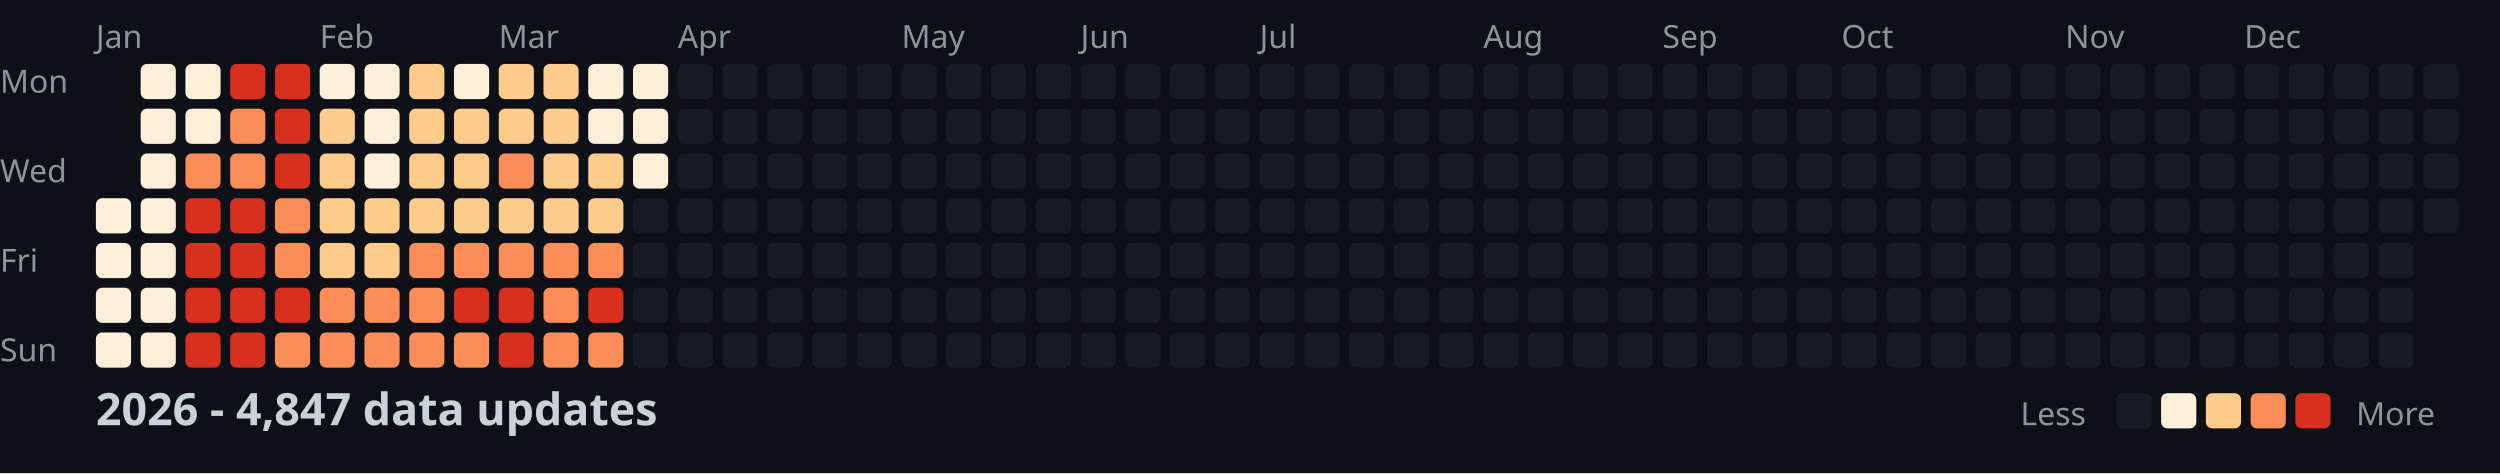
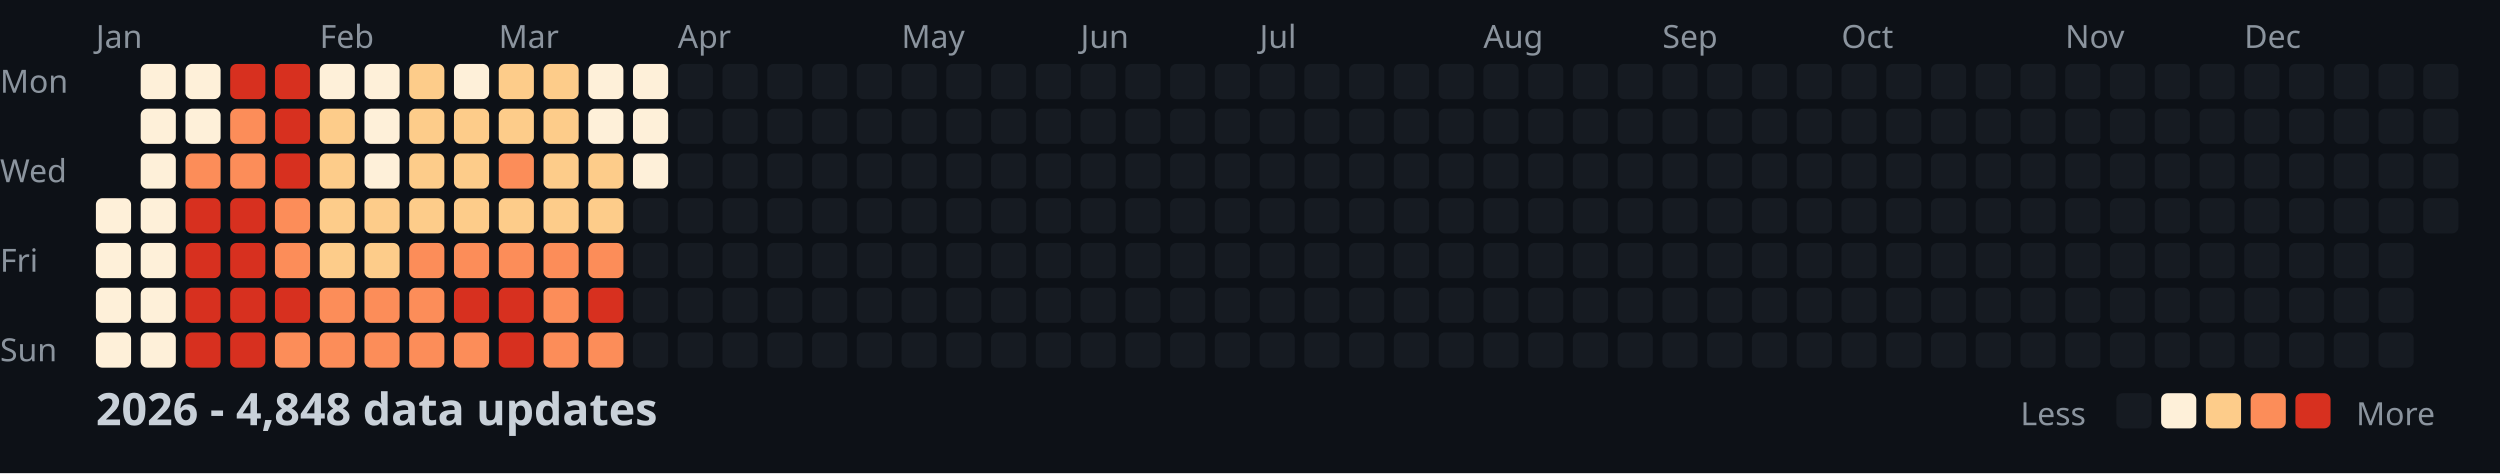
<svg xmlns="http://www.w3.org/2000/svg" width="782" height="148">
  <style>
    .month { font: 10px sans-serif; fill: #8b949e; }
    .day { font: 10px sans-serif; fill: #8b949e; }
    .title { font: bold 14px sans-serif; fill: #c9d1d9; }
    .legend { font: 10px sans-serif; fill: #8b949e; }
  </style>
  <rect width="100%" height="100%" fill="#0d1117" />
  <text x="0" y="29" class="day">Mon</text>
  <text x="0" y="57" class="day">Wed</text>
  <text x="0" y="85" class="day">Fri</text>
  <text x="0" y="113" class="day">Sun</text>
  <text x="30" y="15" class="month">Jan</text>
  <text x="100" y="15" class="month">Feb</text>
  <text x="156" y="15" class="month">Mar</text>
  <text x="212" y="15" class="month">Apr</text>
  <text x="282" y="15" class="month">May</text>
  <text x="338" y="15" class="month">Jun</text>
  <text x="394" y="15" class="month">Jul</text>
  <text x="464" y="15" class="month">Aug</text>
  <text x="520" y="15" class="month">Sep</text>
  <text x="576" y="15" class="month">Oct</text>
  <text x="646" y="15" class="month">Nov</text>
  <text x="702" y="15" class="month">Dec</text>
  <rect x="30" y="62" width="11" height="11" fill="#fef0d9" rx="2" />
  <rect x="30" y="76" width="11" height="11" fill="#fef0d9" rx="2" />
  <rect x="30" y="90" width="11" height="11" fill="#fef0d9" rx="2" />
  <rect x="30" y="104" width="11" height="11" fill="#fef0d9" rx="2" />
  <rect x="44" y="20" width="11" height="11" fill="#fef0d9" rx="2" />
  <rect x="44" y="34" width="11" height="11" fill="#fef0d9" rx="2" />
  <rect x="44" y="48" width="11" height="11" fill="#fef0d9" rx="2" />
  <rect x="44" y="62" width="11" height="11" fill="#fef0d9" rx="2" />
  <rect x="44" y="76" width="11" height="11" fill="#fef0d9" rx="2" />
  <rect x="44" y="90" width="11" height="11" fill="#fef0d9" rx="2" />
  <rect x="44" y="104" width="11" height="11" fill="#fef0d9" rx="2" />
  <rect x="58" y="20" width="11" height="11" fill="#fef0d9" rx="2" />
  <rect x="58" y="34" width="11" height="11" fill="#fef0d9" rx="2" />
  <rect x="58" y="48" width="11" height="11" fill="#fc8d59" rx="2" />
  <rect x="58" y="62" width="11" height="11" fill="#d7301f" rx="2" />
  <rect x="58" y="76" width="11" height="11" fill="#d7301f" rx="2" />
  <rect x="58" y="90" width="11" height="11" fill="#d7301f" rx="2" />
  <rect x="58" y="104" width="11" height="11" fill="#d7301f" rx="2" />
  <rect x="72" y="20" width="11" height="11" fill="#d7301f" rx="2" />
  <rect x="72" y="34" width="11" height="11" fill="#fc8d59" rx="2" />
  <rect x="72" y="48" width="11" height="11" fill="#fc8d59" rx="2" />
  <rect x="72" y="62" width="11" height="11" fill="#d7301f" rx="2" />
  <rect x="72" y="76" width="11" height="11" fill="#d7301f" rx="2" />
  <rect x="72" y="90" width="11" height="11" fill="#d7301f" rx="2" />
  <rect x="72" y="104" width="11" height="11" fill="#d7301f" rx="2" />
  <rect x="86" y="20" width="11" height="11" fill="#d7301f" rx="2" />
  <rect x="86" y="34" width="11" height="11" fill="#d7301f" rx="2" />
  <rect x="86" y="48" width="11" height="11" fill="#d7301f" rx="2" />
  <rect x="86" y="62" width="11" height="11" fill="#fc8d59" rx="2" />
  <rect x="86" y="76" width="11" height="11" fill="#fc8d59" rx="2" />
  <rect x="86" y="90" width="11" height="11" fill="#d7301f" rx="2" />
  <rect x="86" y="104" width="11" height="11" fill="#fc8d59" rx="2" />
  <rect x="100" y="20" width="11" height="11" fill="#fef0d9" rx="2" />
  <rect x="100" y="34" width="11" height="11" fill="#fdcc8a" rx="2" />
  <rect x="100" y="48" width="11" height="11" fill="#fdcc8a" rx="2" />
  <rect x="100" y="62" width="11" height="11" fill="#fdcc8a" rx="2" />
  <rect x="100" y="76" width="11" height="11" fill="#fdcc8a" rx="2" />
  <rect x="100" y="90" width="11" height="11" fill="#fc8d59" rx="2" />
  <rect x="100" y="104" width="11" height="11" fill="#fc8d59" rx="2" />
  <rect x="114" y="20" width="11" height="11" fill="#fef0d9" rx="2" />
  <rect x="114" y="34" width="11" height="11" fill="#fef0d9" rx="2" />
  <rect x="114" y="48" width="11" height="11" fill="#fef0d9" rx="2" />
  <rect x="114" y="62" width="11" height="11" fill="#fdcc8a" rx="2" />
  <rect x="114" y="76" width="11" height="11" fill="#fdcc8a" rx="2" />
  <rect x="114" y="90" width="11" height="11" fill="#fc8d59" rx="2" />
  <rect x="114" y="104" width="11" height="11" fill="#fc8d59" rx="2" />
  <rect x="128" y="20" width="11" height="11" fill="#fdcc8a" rx="2" />
  <rect x="128" y="34" width="11" height="11" fill="#fdcc8a" rx="2" />
  <rect x="128" y="48" width="11" height="11" fill="#fdcc8a" rx="2" />
  <rect x="128" y="62" width="11" height="11" fill="#fdcc8a" rx="2" />
  <rect x="128" y="76" width="11" height="11" fill="#fc8d59" rx="2" />
  <rect x="128" y="90" width="11" height="11" fill="#fc8d59" rx="2" />
  <rect x="128" y="104" width="11" height="11" fill="#fc8d59" rx="2" />
  <rect x="142" y="20" width="11" height="11" fill="#fef0d9" rx="2" />
  <rect x="142" y="34" width="11" height="11" fill="#fdcc8a" rx="2" />
  <rect x="142" y="48" width="11" height="11" fill="#fdcc8a" rx="2" />
  <rect x="142" y="62" width="11" height="11" fill="#fdcc8a" rx="2" />
  <rect x="142" y="76" width="11" height="11" fill="#fc8d59" rx="2" />
  <rect x="142" y="90" width="11" height="11" fill="#d7301f" rx="2" />
  <rect x="142" y="104" width="11" height="11" fill="#fc8d59" rx="2" />
  <rect x="156" y="20" width="11" height="11" fill="#fdcc8a" rx="2" />
  <rect x="156" y="34" width="11" height="11" fill="#fdcc8a" rx="2" />
  <rect x="156" y="48" width="11" height="11" fill="#fc8d59" rx="2" />
  <rect x="156" y="62" width="11" height="11" fill="#fdcc8a" rx="2" />
  <rect x="156" y="76" width="11" height="11" fill="#fc8d59" rx="2" />
  <rect x="156" y="90" width="11" height="11" fill="#d7301f" rx="2" />
  <rect x="156" y="104" width="11" height="11" fill="#d7301f" rx="2" />
  <rect x="170" y="20" width="11" height="11" fill="#fdcc8a" rx="2" />
  <rect x="170" y="34" width="11" height="11" fill="#fdcc8a" rx="2" />
  <rect x="170" y="48" width="11" height="11" fill="#fdcc8a" rx="2" />
  <rect x="170" y="62" width="11" height="11" fill="#fdcc8a" rx="2" />
  <rect x="170" y="76" width="11" height="11" fill="#fc8d59" rx="2" />
  <rect x="170" y="90" width="11" height="11" fill="#fc8d59" rx="2" />
  <rect x="170" y="104" width="11" height="11" fill="#fc8d59" rx="2" />
  <rect x="184" y="20" width="11" height="11" fill="#fef0d9" rx="2" />
  <rect x="184" y="34" width="11" height="11" fill="#fef0d9" rx="2" />
  <rect x="184" y="48" width="11" height="11" fill="#fdcc8a" rx="2" />
  <rect x="184" y="62" width="11" height="11" fill="#fdcc8a" rx="2" />
  <rect x="184" y="76" width="11" height="11" fill="#fc8d59" rx="2" />
  <rect x="184" y="90" width="11" height="11" fill="#d7301f" rx="2" />
  <rect x="184" y="104" width="11" height="11" fill="#fc8d59" rx="2" />
  <rect x="198" y="20" width="11" height="11" fill="#fef0d9" rx="2" />
  <rect x="198" y="34" width="11" height="11" fill="#fef0d9" rx="2" />
  <rect x="198" y="48" width="11" height="11" fill="#fef0d9" rx="2" />
  <rect x="198" y="62" width="11" height="11" fill="#161b22" rx="2" />
  <rect x="198" y="76" width="11" height="11" fill="#161b22" rx="2" />
  <rect x="198" y="90" width="11" height="11" fill="#161b22" rx="2" />
  <rect x="198" y="104" width="11" height="11" fill="#161b22" rx="2" />
  <rect x="212" y="20" width="11" height="11" fill="#161b22" rx="2" />
  <rect x="212" y="34" width="11" height="11" fill="#161b22" rx="2" />
  <rect x="212" y="48" width="11" height="11" fill="#161b22" rx="2" />
  <rect x="212" y="62" width="11" height="11" fill="#161b22" rx="2" />
  <rect x="212" y="76" width="11" height="11" fill="#161b22" rx="2" />
  <rect x="212" y="90" width="11" height="11" fill="#161b22" rx="2" />
  <rect x="212" y="104" width="11" height="11" fill="#161b22" rx="2" />
  <rect x="226" y="20" width="11" height="11" fill="#161b22" rx="2" />
  <rect x="226" y="34" width="11" height="11" fill="#161b22" rx="2" />
  <rect x="226" y="48" width="11" height="11" fill="#161b22" rx="2" />
  <rect x="226" y="62" width="11" height="11" fill="#161b22" rx="2" />
  <rect x="226" y="76" width="11" height="11" fill="#161b22" rx="2" />
  <rect x="226" y="90" width="11" height="11" fill="#161b22" rx="2" />
  <rect x="226" y="104" width="11" height="11" fill="#161b22" rx="2" />
  <rect x="240" y="20" width="11" height="11" fill="#161b22" rx="2" />
  <rect x="240" y="34" width="11" height="11" fill="#161b22" rx="2" />
  <rect x="240" y="48" width="11" height="11" fill="#161b22" rx="2" />
  <rect x="240" y="62" width="11" height="11" fill="#161b22" rx="2" />
  <rect x="240" y="76" width="11" height="11" fill="#161b22" rx="2" />
  <rect x="240" y="90" width="11" height="11" fill="#161b22" rx="2" />
  <rect x="240" y="104" width="11" height="11" fill="#161b22" rx="2" />
  <rect x="254" y="20" width="11" height="11" fill="#161b22" rx="2" />
  <rect x="254" y="34" width="11" height="11" fill="#161b22" rx="2" />
  <rect x="254" y="48" width="11" height="11" fill="#161b22" rx="2" />
  <rect x="254" y="62" width="11" height="11" fill="#161b22" rx="2" />
  <rect x="254" y="76" width="11" height="11" fill="#161b22" rx="2" />
  <rect x="254" y="90" width="11" height="11" fill="#161b22" rx="2" />
  <rect x="254" y="104" width="11" height="11" fill="#161b22" rx="2" />
  <rect x="268" y="20" width="11" height="11" fill="#161b22" rx="2" />
  <rect x="268" y="34" width="11" height="11" fill="#161b22" rx="2" />
  <rect x="268" y="48" width="11" height="11" fill="#161b22" rx="2" />
  <rect x="268" y="62" width="11" height="11" fill="#161b22" rx="2" />
  <rect x="268" y="76" width="11" height="11" fill="#161b22" rx="2" />
  <rect x="268" y="90" width="11" height="11" fill="#161b22" rx="2" />
  <rect x="268" y="104" width="11" height="11" fill="#161b22" rx="2" />
  <rect x="282" y="20" width="11" height="11" fill="#161b22" rx="2" />
  <rect x="282" y="34" width="11" height="11" fill="#161b22" rx="2" />
  <rect x="282" y="48" width="11" height="11" fill="#161b22" rx="2" />
  <rect x="282" y="62" width="11" height="11" fill="#161b22" rx="2" />
  <rect x="282" y="76" width="11" height="11" fill="#161b22" rx="2" />
  <rect x="282" y="90" width="11" height="11" fill="#161b22" rx="2" />
  <rect x="282" y="104" width="11" height="11" fill="#161b22" rx="2" />
  <rect x="296" y="20" width="11" height="11" fill="#161b22" rx="2" />
  <rect x="296" y="34" width="11" height="11" fill="#161b22" rx="2" />
  <rect x="296" y="48" width="11" height="11" fill="#161b22" rx="2" />
  <rect x="296" y="62" width="11" height="11" fill="#161b22" rx="2" />
  <rect x="296" y="76" width="11" height="11" fill="#161b22" rx="2" />
  <rect x="296" y="90" width="11" height="11" fill="#161b22" rx="2" />
  <rect x="296" y="104" width="11" height="11" fill="#161b22" rx="2" />
  <rect x="310" y="20" width="11" height="11" fill="#161b22" rx="2" />
  <rect x="310" y="34" width="11" height="11" fill="#161b22" rx="2" />
  <rect x="310" y="48" width="11" height="11" fill="#161b22" rx="2" />
  <rect x="310" y="62" width="11" height="11" fill="#161b22" rx="2" />
  <rect x="310" y="76" width="11" height="11" fill="#161b22" rx="2" />
  <rect x="310" y="90" width="11" height="11" fill="#161b22" rx="2" />
  <rect x="310" y="104" width="11" height="11" fill="#161b22" rx="2" />
  <rect x="324" y="20" width="11" height="11" fill="#161b22" rx="2" />
  <rect x="324" y="34" width="11" height="11" fill="#161b22" rx="2" />
  <rect x="324" y="48" width="11" height="11" fill="#161b22" rx="2" />
  <rect x="324" y="62" width="11" height="11" fill="#161b22" rx="2" />
  <rect x="324" y="76" width="11" height="11" fill="#161b22" rx="2" />
  <rect x="324" y="90" width="11" height="11" fill="#161b22" rx="2" />
  <rect x="324" y="104" width="11" height="11" fill="#161b22" rx="2" />
  <rect x="338" y="20" width="11" height="11" fill="#161b22" rx="2" />
  <rect x="338" y="34" width="11" height="11" fill="#161b22" rx="2" />
  <rect x="338" y="48" width="11" height="11" fill="#161b22" rx="2" />
  <rect x="338" y="62" width="11" height="11" fill="#161b22" rx="2" />
  <rect x="338" y="76" width="11" height="11" fill="#161b22" rx="2" />
  <rect x="338" y="90" width="11" height="11" fill="#161b22" rx="2" />
  <rect x="338" y="104" width="11" height="11" fill="#161b22" rx="2" />
  <rect x="352" y="20" width="11" height="11" fill="#161b22" rx="2" />
  <rect x="352" y="34" width="11" height="11" fill="#161b22" rx="2" />
  <rect x="352" y="48" width="11" height="11" fill="#161b22" rx="2" />
  <rect x="352" y="62" width="11" height="11" fill="#161b22" rx="2" />
  <rect x="352" y="76" width="11" height="11" fill="#161b22" rx="2" />
  <rect x="352" y="90" width="11" height="11" fill="#161b22" rx="2" />
  <rect x="352" y="104" width="11" height="11" fill="#161b22" rx="2" />
  <rect x="366" y="20" width="11" height="11" fill="#161b22" rx="2" />
  <rect x="366" y="34" width="11" height="11" fill="#161b22" rx="2" />
  <rect x="366" y="48" width="11" height="11" fill="#161b22" rx="2" />
  <rect x="366" y="62" width="11" height="11" fill="#161b22" rx="2" />
  <rect x="366" y="76" width="11" height="11" fill="#161b22" rx="2" />
  <rect x="366" y="90" width="11" height="11" fill="#161b22" rx="2" />
  <rect x="366" y="104" width="11" height="11" fill="#161b22" rx="2" />
  <rect x="380" y="20" width="11" height="11" fill="#161b22" rx="2" />
  <rect x="380" y="34" width="11" height="11" fill="#161b22" rx="2" />
  <rect x="380" y="48" width="11" height="11" fill="#161b22" rx="2" />
  <rect x="380" y="62" width="11" height="11" fill="#161b22" rx="2" />
  <rect x="380" y="76" width="11" height="11" fill="#161b22" rx="2" />
  <rect x="380" y="90" width="11" height="11" fill="#161b22" rx="2" />
  <rect x="380" y="104" width="11" height="11" fill="#161b22" rx="2" />
  <rect x="394" y="20" width="11" height="11" fill="#161b22" rx="2" />
  <rect x="394" y="34" width="11" height="11" fill="#161b22" rx="2" />
  <rect x="394" y="48" width="11" height="11" fill="#161b22" rx="2" />
  <rect x="394" y="62" width="11" height="11" fill="#161b22" rx="2" />
  <rect x="394" y="76" width="11" height="11" fill="#161b22" rx="2" />
  <rect x="394" y="90" width="11" height="11" fill="#161b22" rx="2" />
  <rect x="394" y="104" width="11" height="11" fill="#161b22" rx="2" />
  <rect x="408" y="20" width="11" height="11" fill="#161b22" rx="2" />
  <rect x="408" y="34" width="11" height="11" fill="#161b22" rx="2" />
  <rect x="408" y="48" width="11" height="11" fill="#161b22" rx="2" />
  <rect x="408" y="62" width="11" height="11" fill="#161b22" rx="2" />
  <rect x="408" y="76" width="11" height="11" fill="#161b22" rx="2" />
  <rect x="408" y="90" width="11" height="11" fill="#161b22" rx="2" />
  <rect x="408" y="104" width="11" height="11" fill="#161b22" rx="2" />
  <rect x="422" y="20" width="11" height="11" fill="#161b22" rx="2" />
  <rect x="422" y="34" width="11" height="11" fill="#161b22" rx="2" />
  <rect x="422" y="48" width="11" height="11" fill="#161b22" rx="2" />
  <rect x="422" y="62" width="11" height="11" fill="#161b22" rx="2" />
  <rect x="422" y="76" width="11" height="11" fill="#161b22" rx="2" />
  <rect x="422" y="90" width="11" height="11" fill="#161b22" rx="2" />
  <rect x="422" y="104" width="11" height="11" fill="#161b22" rx="2" />
  <rect x="436" y="20" width="11" height="11" fill="#161b22" rx="2" />
  <rect x="436" y="34" width="11" height="11" fill="#161b22" rx="2" />
  <rect x="436" y="48" width="11" height="11" fill="#161b22" rx="2" />
  <rect x="436" y="62" width="11" height="11" fill="#161b22" rx="2" />
  <rect x="436" y="76" width="11" height="11" fill="#161b22" rx="2" />
  <rect x="436" y="90" width="11" height="11" fill="#161b22" rx="2" />
  <rect x="436" y="104" width="11" height="11" fill="#161b22" rx="2" />
  <rect x="450" y="20" width="11" height="11" fill="#161b22" rx="2" />
  <rect x="450" y="34" width="11" height="11" fill="#161b22" rx="2" />
  <rect x="450" y="48" width="11" height="11" fill="#161b22" rx="2" />
  <rect x="450" y="62" width="11" height="11" fill="#161b22" rx="2" />
  <rect x="450" y="76" width="11" height="11" fill="#161b22" rx="2" />
  <rect x="450" y="90" width="11" height="11" fill="#161b22" rx="2" />
  <rect x="450" y="104" width="11" height="11" fill="#161b22" rx="2" />
  <rect x="464" y="20" width="11" height="11" fill="#161b22" rx="2" />
  <rect x="464" y="34" width="11" height="11" fill="#161b22" rx="2" />
  <rect x="464" y="48" width="11" height="11" fill="#161b22" rx="2" />
  <rect x="464" y="62" width="11" height="11" fill="#161b22" rx="2" />
  <rect x="464" y="76" width="11" height="11" fill="#161b22" rx="2" />
  <rect x="464" y="90" width="11" height="11" fill="#161b22" rx="2" />
  <rect x="464" y="104" width="11" height="11" fill="#161b22" rx="2" />
  <rect x="478" y="20" width="11" height="11" fill="#161b22" rx="2" />
  <rect x="478" y="34" width="11" height="11" fill="#161b22" rx="2" />
  <rect x="478" y="48" width="11" height="11" fill="#161b22" rx="2" />
  <rect x="478" y="62" width="11" height="11" fill="#161b22" rx="2" />
  <rect x="478" y="76" width="11" height="11" fill="#161b22" rx="2" />
  <rect x="478" y="90" width="11" height="11" fill="#161b22" rx="2" />
  <rect x="478" y="104" width="11" height="11" fill="#161b22" rx="2" />
  <rect x="492" y="20" width="11" height="11" fill="#161b22" rx="2" />
  <rect x="492" y="34" width="11" height="11" fill="#161b22" rx="2" />
  <rect x="492" y="48" width="11" height="11" fill="#161b22" rx="2" />
  <rect x="492" y="62" width="11" height="11" fill="#161b22" rx="2" />
  <rect x="492" y="76" width="11" height="11" fill="#161b22" rx="2" />
  <rect x="492" y="90" width="11" height="11" fill="#161b22" rx="2" />
  <rect x="492" y="104" width="11" height="11" fill="#161b22" rx="2" />
  <rect x="506" y="20" width="11" height="11" fill="#161b22" rx="2" />
  <rect x="506" y="34" width="11" height="11" fill="#161b22" rx="2" />
  <rect x="506" y="48" width="11" height="11" fill="#161b22" rx="2" />
  <rect x="506" y="62" width="11" height="11" fill="#161b22" rx="2" />
  <rect x="506" y="76" width="11" height="11" fill="#161b22" rx="2" />
  <rect x="506" y="90" width="11" height="11" fill="#161b22" rx="2" />
  <rect x="506" y="104" width="11" height="11" fill="#161b22" rx="2" />
  <rect x="520" y="20" width="11" height="11" fill="#161b22" rx="2" />
  <rect x="520" y="34" width="11" height="11" fill="#161b22" rx="2" />
  <rect x="520" y="48" width="11" height="11" fill="#161b22" rx="2" />
  <rect x="520" y="62" width="11" height="11" fill="#161b22" rx="2" />
  <rect x="520" y="76" width="11" height="11" fill="#161b22" rx="2" />
  <rect x="520" y="90" width="11" height="11" fill="#161b22" rx="2" />
  <rect x="520" y="104" width="11" height="11" fill="#161b22" rx="2" />
  <rect x="534" y="20" width="11" height="11" fill="#161b22" rx="2" />
  <rect x="534" y="34" width="11" height="11" fill="#161b22" rx="2" />
  <rect x="534" y="48" width="11" height="11" fill="#161b22" rx="2" />
  <rect x="534" y="62" width="11" height="11" fill="#161b22" rx="2" />
  <rect x="534" y="76" width="11" height="11" fill="#161b22" rx="2" />
  <rect x="534" y="90" width="11" height="11" fill="#161b22" rx="2" />
  <rect x="534" y="104" width="11" height="11" fill="#161b22" rx="2" />
  <rect x="548" y="20" width="11" height="11" fill="#161b22" rx="2" />
  <rect x="548" y="34" width="11" height="11" fill="#161b22" rx="2" />
  <rect x="548" y="48" width="11" height="11" fill="#161b22" rx="2" />
  <rect x="548" y="62" width="11" height="11" fill="#161b22" rx="2" />
  <rect x="548" y="76" width="11" height="11" fill="#161b22" rx="2" />
  <rect x="548" y="90" width="11" height="11" fill="#161b22" rx="2" />
  <rect x="548" y="104" width="11" height="11" fill="#161b22" rx="2" />
  <rect x="562" y="20" width="11" height="11" fill="#161b22" rx="2" />
  <rect x="562" y="34" width="11" height="11" fill="#161b22" rx="2" />
  <rect x="562" y="48" width="11" height="11" fill="#161b22" rx="2" />
  <rect x="562" y="62" width="11" height="11" fill="#161b22" rx="2" />
  <rect x="562" y="76" width="11" height="11" fill="#161b22" rx="2" />
  <rect x="562" y="90" width="11" height="11" fill="#161b22" rx="2" />
  <rect x="562" y="104" width="11" height="11" fill="#161b22" rx="2" />
  <rect x="576" y="20" width="11" height="11" fill="#161b22" rx="2" />
  <rect x="576" y="34" width="11" height="11" fill="#161b22" rx="2" />
  <rect x="576" y="48" width="11" height="11" fill="#161b22" rx="2" />
  <rect x="576" y="62" width="11" height="11" fill="#161b22" rx="2" />
  <rect x="576" y="76" width="11" height="11" fill="#161b22" rx="2" />
  <rect x="576" y="90" width="11" height="11" fill="#161b22" rx="2" />
  <rect x="576" y="104" width="11" height="11" fill="#161b22" rx="2" />
  <rect x="590" y="20" width="11" height="11" fill="#161b22" rx="2" />
  <rect x="590" y="34" width="11" height="11" fill="#161b22" rx="2" />
  <rect x="590" y="48" width="11" height="11" fill="#161b22" rx="2" />
  <rect x="590" y="62" width="11" height="11" fill="#161b22" rx="2" />
  <rect x="590" y="76" width="11" height="11" fill="#161b22" rx="2" />
  <rect x="590" y="90" width="11" height="11" fill="#161b22" rx="2" />
  <rect x="590" y="104" width="11" height="11" fill="#161b22" rx="2" />
  <rect x="604" y="20" width="11" height="11" fill="#161b22" rx="2" />
  <rect x="604" y="34" width="11" height="11" fill="#161b22" rx="2" />
  <rect x="604" y="48" width="11" height="11" fill="#161b22" rx="2" />
  <rect x="604" y="62" width="11" height="11" fill="#161b22" rx="2" />
  <rect x="604" y="76" width="11" height="11" fill="#161b22" rx="2" />
  <rect x="604" y="90" width="11" height="11" fill="#161b22" rx="2" />
  <rect x="604" y="104" width="11" height="11" fill="#161b22" rx="2" />
  <rect x="618" y="20" width="11" height="11" fill="#161b22" rx="2" />
  <rect x="618" y="34" width="11" height="11" fill="#161b22" rx="2" />
  <rect x="618" y="48" width="11" height="11" fill="#161b22" rx="2" />
  <rect x="618" y="62" width="11" height="11" fill="#161b22" rx="2" />
  <rect x="618" y="76" width="11" height="11" fill="#161b22" rx="2" />
  <rect x="618" y="90" width="11" height="11" fill="#161b22" rx="2" />
  <rect x="618" y="104" width="11" height="11" fill="#161b22" rx="2" />
  <rect x="632" y="20" width="11" height="11" fill="#161b22" rx="2" />
  <rect x="632" y="34" width="11" height="11" fill="#161b22" rx="2" />
  <rect x="632" y="48" width="11" height="11" fill="#161b22" rx="2" />
  <rect x="632" y="62" width="11" height="11" fill="#161b22" rx="2" />
  <rect x="632" y="76" width="11" height="11" fill="#161b22" rx="2" />
  <rect x="632" y="90" width="11" height="11" fill="#161b22" rx="2" />
  <rect x="632" y="104" width="11" height="11" fill="#161b22" rx="2" />
  <rect x="646" y="20" width="11" height="11" fill="#161b22" rx="2" />
  <rect x="646" y="34" width="11" height="11" fill="#161b22" rx="2" />
  <rect x="646" y="48" width="11" height="11" fill="#161b22" rx="2" />
  <rect x="646" y="62" width="11" height="11" fill="#161b22" rx="2" />
  <rect x="646" y="76" width="11" height="11" fill="#161b22" rx="2" />
  <rect x="646" y="90" width="11" height="11" fill="#161b22" rx="2" />
  <rect x="646" y="104" width="11" height="11" fill="#161b22" rx="2" />
  <rect x="660" y="20" width="11" height="11" fill="#161b22" rx="2" />
  <rect x="660" y="34" width="11" height="11" fill="#161b22" rx="2" />
  <rect x="660" y="48" width="11" height="11" fill="#161b22" rx="2" />
  <rect x="660" y="62" width="11" height="11" fill="#161b22" rx="2" />
  <rect x="660" y="76" width="11" height="11" fill="#161b22" rx="2" />
  <rect x="660" y="90" width="11" height="11" fill="#161b22" rx="2" />
  <rect x="660" y="104" width="11" height="11" fill="#161b22" rx="2" />
  <rect x="674" y="20" width="11" height="11" fill="#161b22" rx="2" />
  <rect x="674" y="34" width="11" height="11" fill="#161b22" rx="2" />
  <rect x="674" y="48" width="11" height="11" fill="#161b22" rx="2" />
  <rect x="674" y="62" width="11" height="11" fill="#161b22" rx="2" />
  <rect x="674" y="76" width="11" height="11" fill="#161b22" rx="2" />
  <rect x="674" y="90" width="11" height="11" fill="#161b22" rx="2" />
  <rect x="674" y="104" width="11" height="11" fill="#161b22" rx="2" />
  <rect x="688" y="20" width="11" height="11" fill="#161b22" rx="2" />
  <rect x="688" y="34" width="11" height="11" fill="#161b22" rx="2" />
  <rect x="688" y="48" width="11" height="11" fill="#161b22" rx="2" />
  <rect x="688" y="62" width="11" height="11" fill="#161b22" rx="2" />
  <rect x="688" y="76" width="11" height="11" fill="#161b22" rx="2" />
  <rect x="688" y="90" width="11" height="11" fill="#161b22" rx="2" />
  <rect x="688" y="104" width="11" height="11" fill="#161b22" rx="2" />
  <rect x="702" y="20" width="11" height="11" fill="#161b22" rx="2" />
  <rect x="702" y="34" width="11" height="11" fill="#161b22" rx="2" />
  <rect x="702" y="48" width="11" height="11" fill="#161b22" rx="2" />
  <rect x="702" y="62" width="11" height="11" fill="#161b22" rx="2" />
  <rect x="702" y="76" width="11" height="11" fill="#161b22" rx="2" />
  <rect x="702" y="90" width="11" height="11" fill="#161b22" rx="2" />
  <rect x="702" y="104" width="11" height="11" fill="#161b22" rx="2" />
  <rect x="716" y="20" width="11" height="11" fill="#161b22" rx="2" />
  <rect x="716" y="34" width="11" height="11" fill="#161b22" rx="2" />
  <rect x="716" y="48" width="11" height="11" fill="#161b22" rx="2" />
  <rect x="716" y="62" width="11" height="11" fill="#161b22" rx="2" />
  <rect x="716" y="76" width="11" height="11" fill="#161b22" rx="2" />
  <rect x="716" y="90" width="11" height="11" fill="#161b22" rx="2" />
  <rect x="716" y="104" width="11" height="11" fill="#161b22" rx="2" />
  <rect x="730" y="20" width="11" height="11" fill="#161b22" rx="2" />
  <rect x="730" y="34" width="11" height="11" fill="#161b22" rx="2" />
  <rect x="730" y="48" width="11" height="11" fill="#161b22" rx="2" />
  <rect x="730" y="62" width="11" height="11" fill="#161b22" rx="2" />
  <rect x="730" y="76" width="11" height="11" fill="#161b22" rx="2" />
  <rect x="730" y="90" width="11" height="11" fill="#161b22" rx="2" />
  <rect x="730" y="104" width="11" height="11" fill="#161b22" rx="2" />
  <rect x="744" y="20" width="11" height="11" fill="#161b22" rx="2" />
  <rect x="744" y="34" width="11" height="11" fill="#161b22" rx="2" />
  <rect x="744" y="48" width="11" height="11" fill="#161b22" rx="2" />
  <rect x="744" y="62" width="11" height="11" fill="#161b22" rx="2" />
  <rect x="744" y="76" width="11" height="11" fill="#161b22" rx="2" />
  <rect x="744" y="90" width="11" height="11" fill="#161b22" rx="2" />
  <rect x="744" y="104" width="11" height="11" fill="#161b22" rx="2" />
  <rect x="758" y="20" width="11" height="11" fill="#161b22" rx="2" />
  <rect x="758" y="34" width="11" height="11" fill="#161b22" rx="2" />
  <rect x="758" y="48" width="11" height="11" fill="#161b22" rx="2" />
  <rect x="758" y="62" width="11" height="11" fill="#161b22" rx="2" />
-   <text x="30" y="133" class="title">2026 - 4,847 data updates</text>
+   <text x="30" y="133" class="title">2026 - 4,848 data updates</text>
  <text x="632" y="133" class="legend">Less</text>
  <rect x="662" y="123" width="11" height="11" fill="#161b22" rx="2" />
  <rect x="676" y="123" width="11" height="11" fill="#fef0d9" rx="2" />
  <rect x="690" y="123" width="11" height="11" fill="#fdcc8a" rx="2" />
  <rect x="704" y="123" width="11" height="11" fill="#fc8d59" rx="2" />
  <rect x="718" y="123" width="11" height="11" fill="#d7301f" rx="2" />
  <text x="737" y="133" class="legend">More</text>
</svg>
